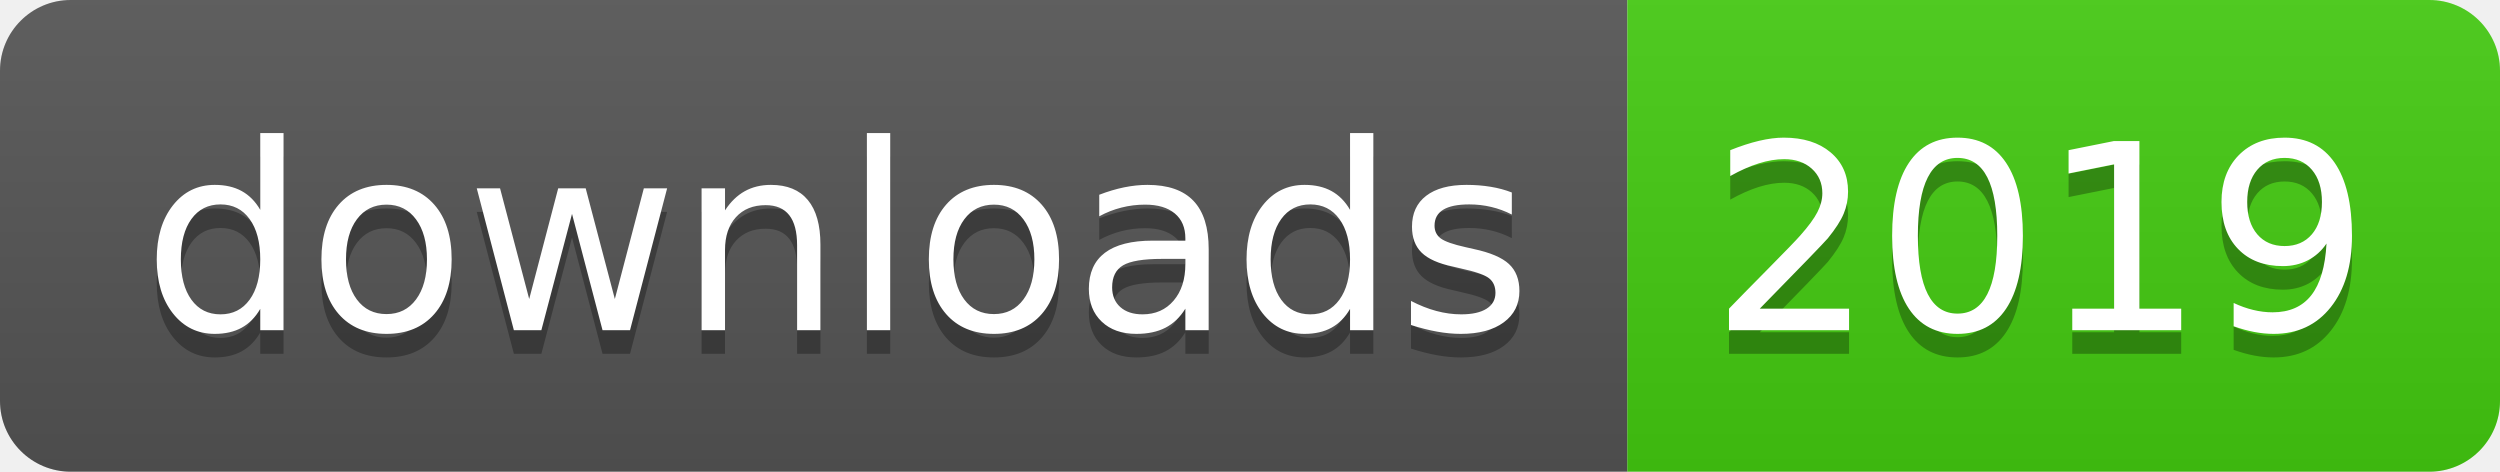
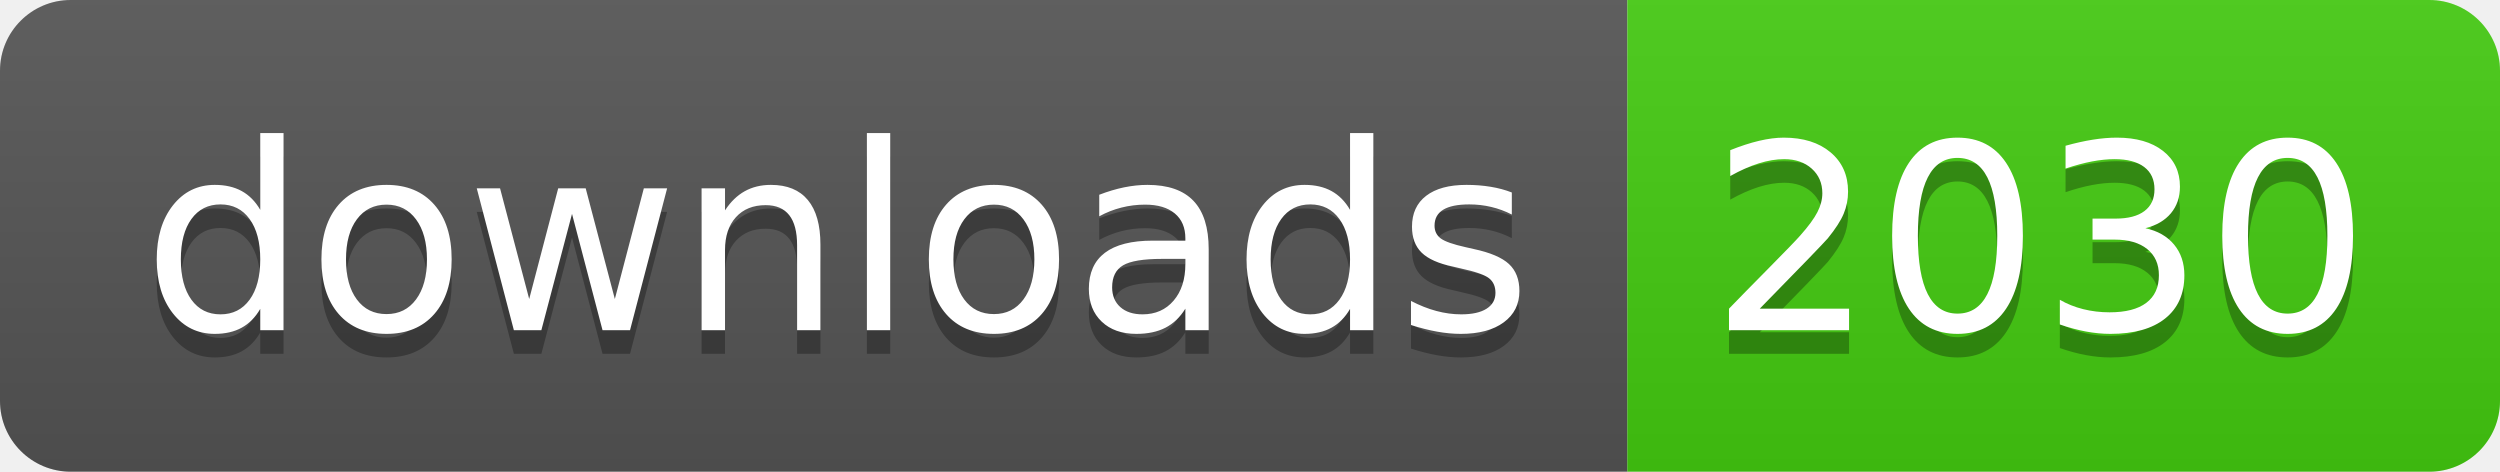
- <svg xmlns="http://www.w3.org/2000/svg" width="106" height="20" role="img" aria-label="downloads: 2019">
+ <svg xmlns="http://www.w3.org/2000/svg" width="106" height="20" role="img" aria-label="downloads: 2030">
  <linearGradient id="s" x2="0" y2="100%">
    <stop offset="0" stop-color="#bbb" stop-opacity=".1" />
    <stop offset="1" stop-opacity=".1" />
  </linearGradient>
  <clipPath id="r">
    <rect width="106" height="20" rx="3" fill="#fff" />
  </clipPath>
  <g clip-path="url(#r)">
    <rect width="69" height="20" fill="#555" />
    <rect x="69" width="37" height="20" fill="#4c1" />
    <rect width="106" height="20" fill="url(#s)" />
  </g>
  <g fill="#fff" text-anchor="middle" font-family="Verdana,Geneva,DejaVu Sans,sans-serif" text-rendering="geometricPrecision" font-size="110">
    <text aria-hidden="true" x="355" y="150" fill="#010101" fill-opacity=".3" transform="scale(.1)" textLength="590">downloads</text>
    <text x="355" y="140" transform="scale(.1)" fill="#fff" textLength="590">downloads</text>
-     <text aria-hidden="true" x="865" y="150" fill="#010101" fill-opacity=".3" transform="scale(.1)" textLength="270">2019</text>
-     <text x="865" y="140" transform="scale(.1)" fill="#fff" textLength="270">2019</text>
+     <text aria-hidden="true" x="865" y="150" fill="#010101" fill-opacity=".3" transform="scale(.1)" textLength="270">2030</text>
+     <text x="865" y="140" transform="scale(.1)" fill="#fff" textLength="270">2030</text>
  </g>
</svg>
